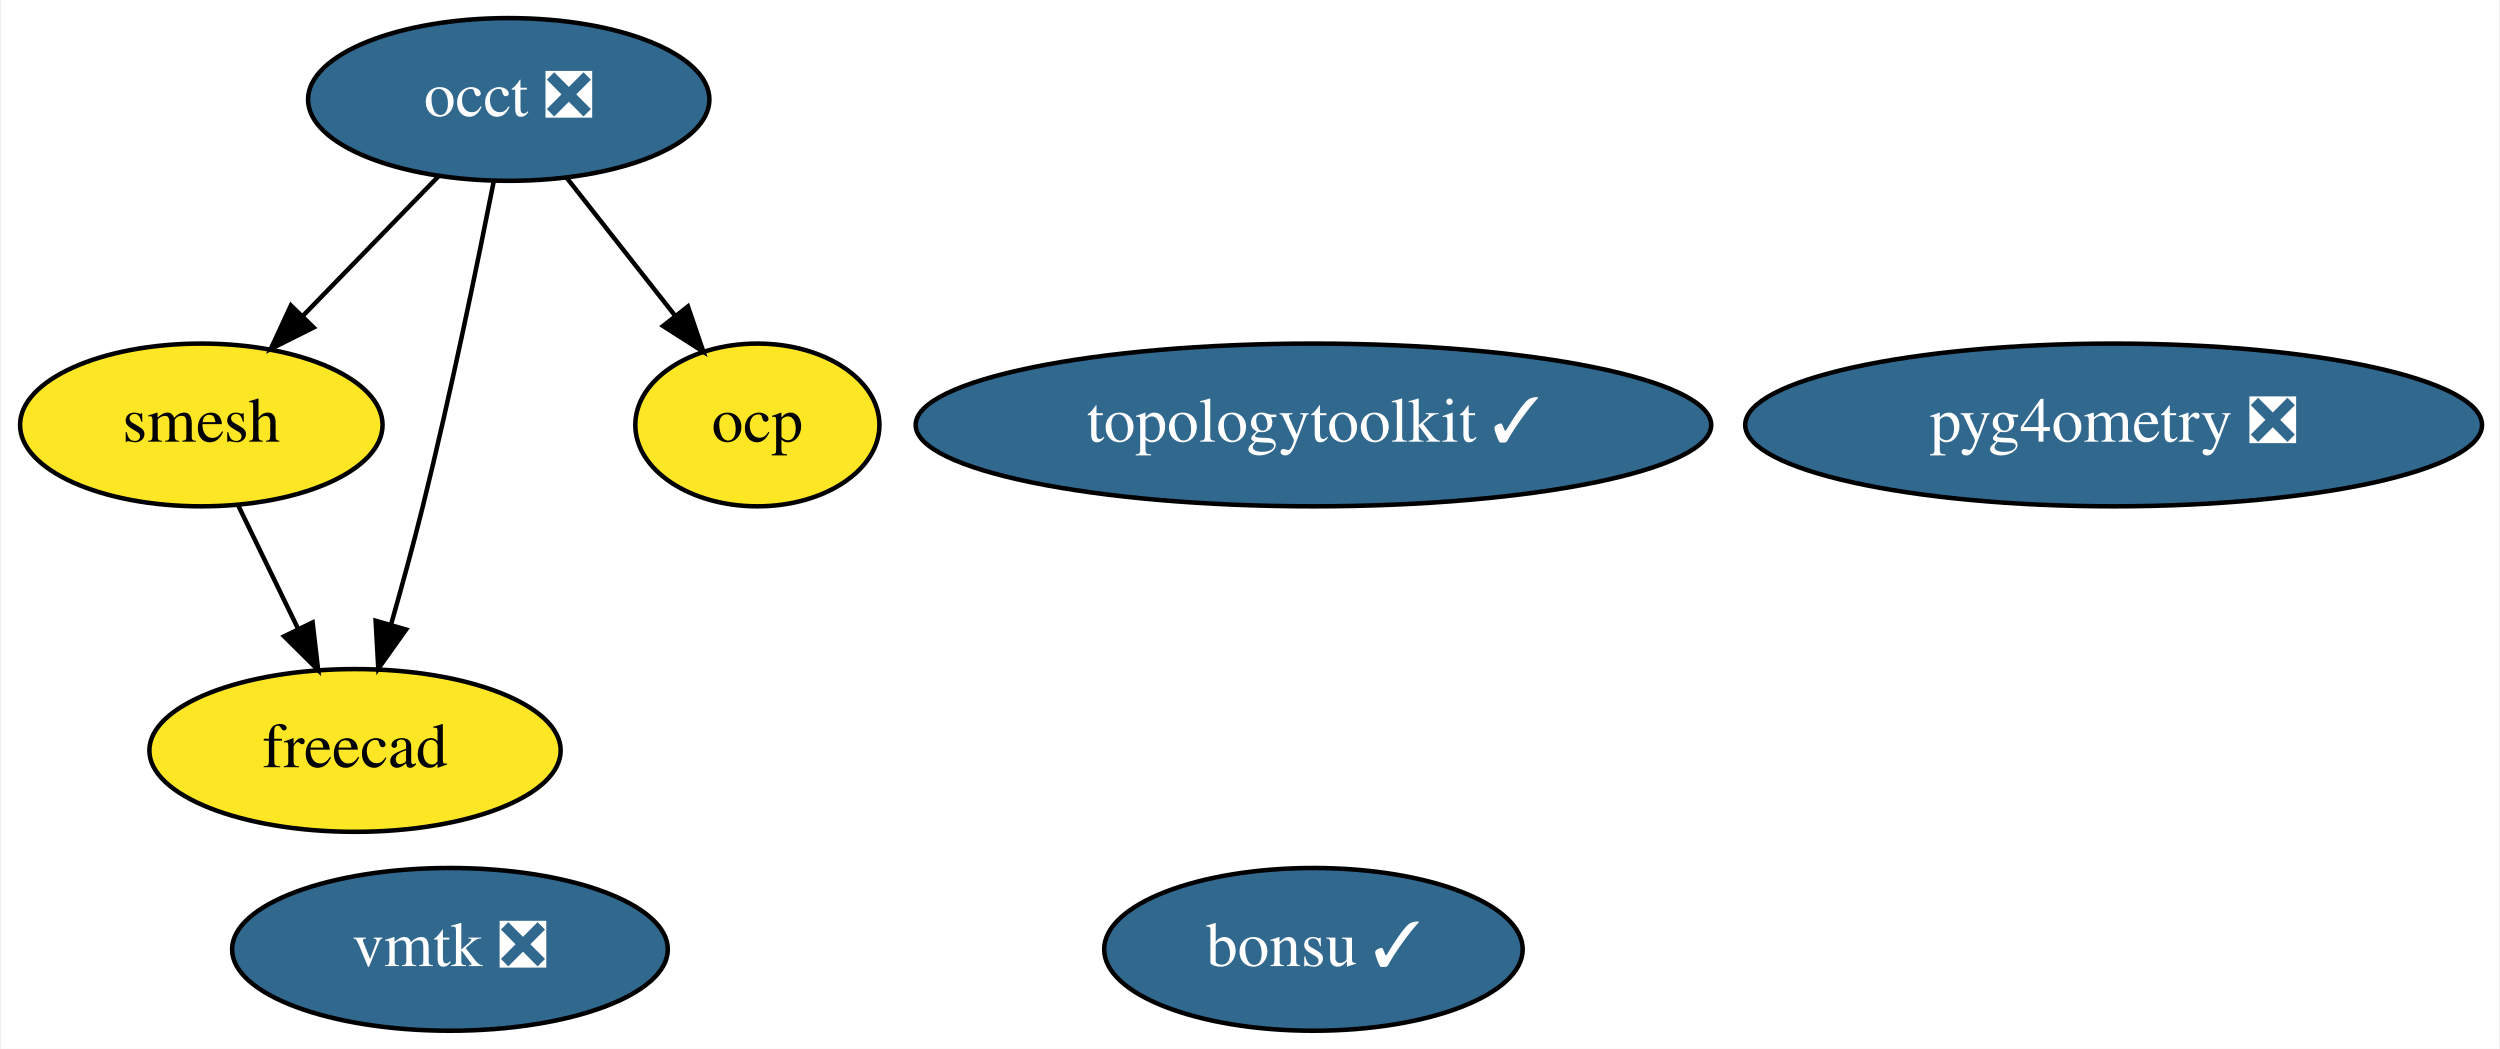
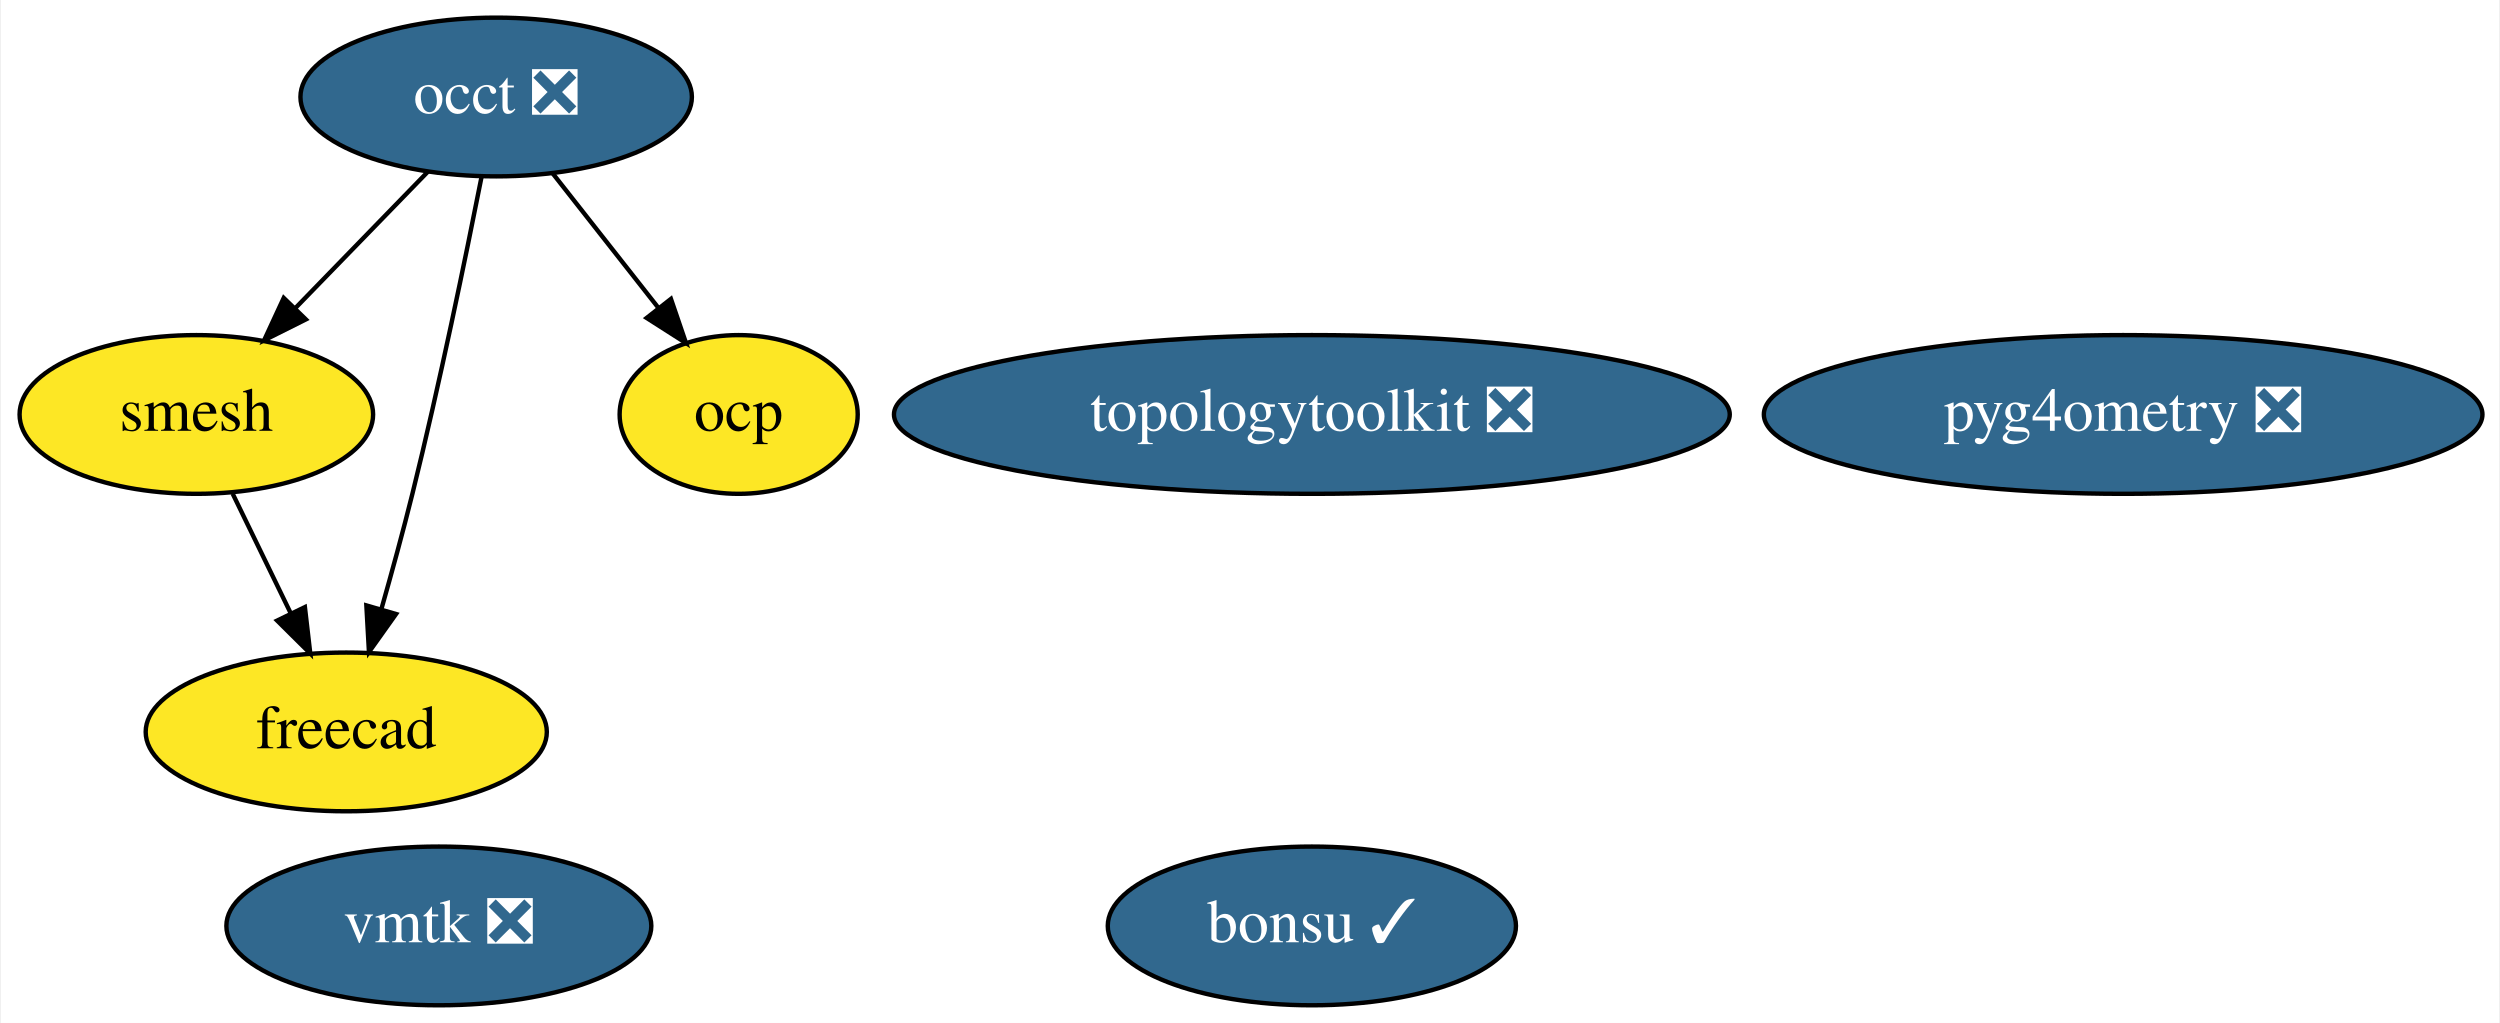
- <svg xmlns="http://www.w3.org/2000/svg" xmlns:xlink="http://www.w3.org/1999/xlink" width="553pt" height="232pt" viewBox="0.00 0.00 552.54 232.00">
+ <svg xmlns="http://www.w3.org/2000/svg" xmlns:xlink="http://www.w3.org/1999/xlink" width="567pt" height="232pt" viewBox="0.00 0.00 566.54 232.00">
  <g id="graph0" class="graph" transform="scale(1 1) rotate(0) translate(4 228)">
-     <polygon fill="white" stroke="none" points="-4,4 -4,-228 548.54,-228 548.54,4 -4,4" />
+     <polygon fill="white" stroke="none" points="-4,4 -4,-228 562.54,-228 562.54,4 -4,4" />
    <g id="node1" class="node">
      <g id="a_node1">
        <a xlink:href="https://github.com/conda-forge/occt-feedstock/pull/89" xlink:title="occt ❎">
          <ellipse fill="#31688e" stroke="black" cx="108.3" cy="-206" rx="44.39" ry="18" />
          <text text-anchor="middle" x="108.3" y="-202.3" font-family="Times,serif" font-size="14.00" fill="white">occt ❎</text>
        </a>
      </g>
    </g>
    <g id="node2" class="node">
      <g id="a_node2">
        <a xlink:href="https://github.com/conda-forge/smesh-feedstock" xlink:title="smesh">
          <ellipse fill="#fde725" stroke="black" cx="40.3" cy="-134" rx="40.09" ry="18" />
          <text text-anchor="middle" x="40.3" y="-130.3" font-family="Times,serif" font-size="14.00">smesh</text>
        </a>
      </g>
    </g>
    <g id="edge3" class="edge">
      <path fill="none" stroke="black" d="M92.87,-189.12C84,-179.99 72.7,-168.36 62.85,-158.22" />
      <polygon fill="black" stroke="black" points="65.14,-155.56 55.67,-150.82 60.12,-160.43 65.14,-155.56" />
    </g>
    <g id="node3" class="node">
      <g id="a_node3">
        <a xlink:href="https://github.com/conda-forge/freecad-feedstock" xlink:title="freecad">
          <ellipse fill="#fde725" stroke="black" cx="74.3" cy="-62" rx="45.49" ry="18" />
          <text text-anchor="middle" x="74.3" y="-58.3" font-family="Times,serif" font-size="14.00">freecad</text>
        </a>
      </g>
    </g>
    <g id="edge1" class="edge">
      <path fill="none" stroke="black" d="M104.98,-187.86C101.43,-169.88 95.46,-140.84 89.3,-116 87.17,-107.42 84.62,-98.13 82.24,-89.76" />
      <polygon fill="black" stroke="black" points="85.59,-88.74 79.45,-80.11 78.86,-90.69 85.59,-88.74" />
    </g>
    <g id="node7" class="node">
      <g id="a_node7">
        <a xlink:href="https://github.com/conda-forge/ocp-feedstock" xlink:title="ocp">
          <ellipse fill="#fde725" stroke="black" cx="163.3" cy="-134" rx="27" ry="18" />
          <text text-anchor="middle" x="163.3" y="-130.3" font-family="Times,serif" font-size="14.00">ocp</text>
        </a>
      </g>
    </g>
    <g id="edge2" class="edge">
      <path fill="none" stroke="black" d="M121.05,-188.76C128.19,-179.68 137.22,-168.19 145.09,-158.18" />
      <polygon fill="black" stroke="black" points="147.94,-160.21 151.36,-150.19 142.43,-155.89 147.94,-160.21" />
    </g>
    <g id="edge4" class="edge">
      <path fill="none" stroke="black" d="M48.53,-116.05C52.49,-107.89 57.34,-97.91 61.75,-88.82" />
      <polygon fill="black" stroke="black" points="64.92,-90.31 66.14,-79.79 58.62,-87.25 64.92,-90.31" />
    </g>
    <g id="node4" class="node">
      <g id="a_node4">
        <a xlink:href="https://github.com/conda-forge/bonsu-feedstock/pull/48" xlink:title="bonsu ✓">
-           <ellipse fill="#31688e" stroke="black" cx="286.3" cy="-18" rx="46.29" ry="18" />
-           <text text-anchor="middle" x="286.3" y="-14.3" font-family="Times,serif" font-size="14.00" fill="white">bonsu ✓</text>
+           <ellipse fill="#31688e" stroke="black" cx="293.3" cy="-18" rx="46.29" ry="18" />
+           <text text-anchor="middle" x="293.3" y="-14.3" font-family="Times,serif" font-size="14.00" fill="white">bonsu ✓</text>
        </a>
      </g>
    </g>
    <g id="node5" class="node">
      <g id="a_node5">
-         <a xlink:href="https://github.com/conda-forge/topologytoolkit-feedstock/pull/32" xlink:title="topologytoolkit ✓">
-           <ellipse fill="#31688e" stroke="black" cx="286.3" cy="-134" rx="87.99" ry="18" />
-           <text text-anchor="middle" x="286.3" y="-130.3" font-family="Times,serif" font-size="14.00" fill="white">topologytoolkit ✓</text>
+         <a xlink:href="https://github.com/conda-forge/topologytoolkit-feedstock/pull/32" xlink:title="topologytoolkit ❎">
+           <ellipse fill="#31688e" stroke="black" cx="293.3" cy="-134" rx="94.78" ry="18" />
+           <text text-anchor="middle" x="293.3" y="-130.3" font-family="Times,serif" font-size="14.00" fill="white">topologytoolkit ❎</text>
        </a>
      </g>
    </g>
    <g id="node6" class="node">
      <g id="a_node6">
        <a xlink:href="https://github.com/conda-forge/vmtk-feedstock/pull/11" xlink:title="vmtk ❎">
          <ellipse fill="#31688e" stroke="black" cx="95.3" cy="-18" rx="48.19" ry="18" />
          <text text-anchor="middle" x="95.3" y="-14.3" font-family="Times,serif" font-size="14.00" fill="white">vmtk ❎</text>
        </a>
      </g>
    </g>
    <g id="node8" class="node">
      <g id="a_node8">
        <a xlink:href="https://github.com/conda-forge/pyg4ometry-feedstock/pull/9" xlink:title="pyg4ometry ❎">
-           <ellipse fill="#31688e" stroke="black" cx="463.3" cy="-134" rx="81.49" ry="18" />
-           <text text-anchor="middle" x="463.3" y="-130.3" font-family="Times,serif" font-size="14.00" fill="white">pyg4ometry ❎</text>
+           <ellipse fill="#31688e" stroke="black" cx="477.3" cy="-134" rx="81.49" ry="18" />
+           <text text-anchor="middle" x="477.3" y="-130.3" font-family="Times,serif" font-size="14.00" fill="white">pyg4ometry ❎</text>
        </a>
      </g>
    </g>
  </g>
</svg>
